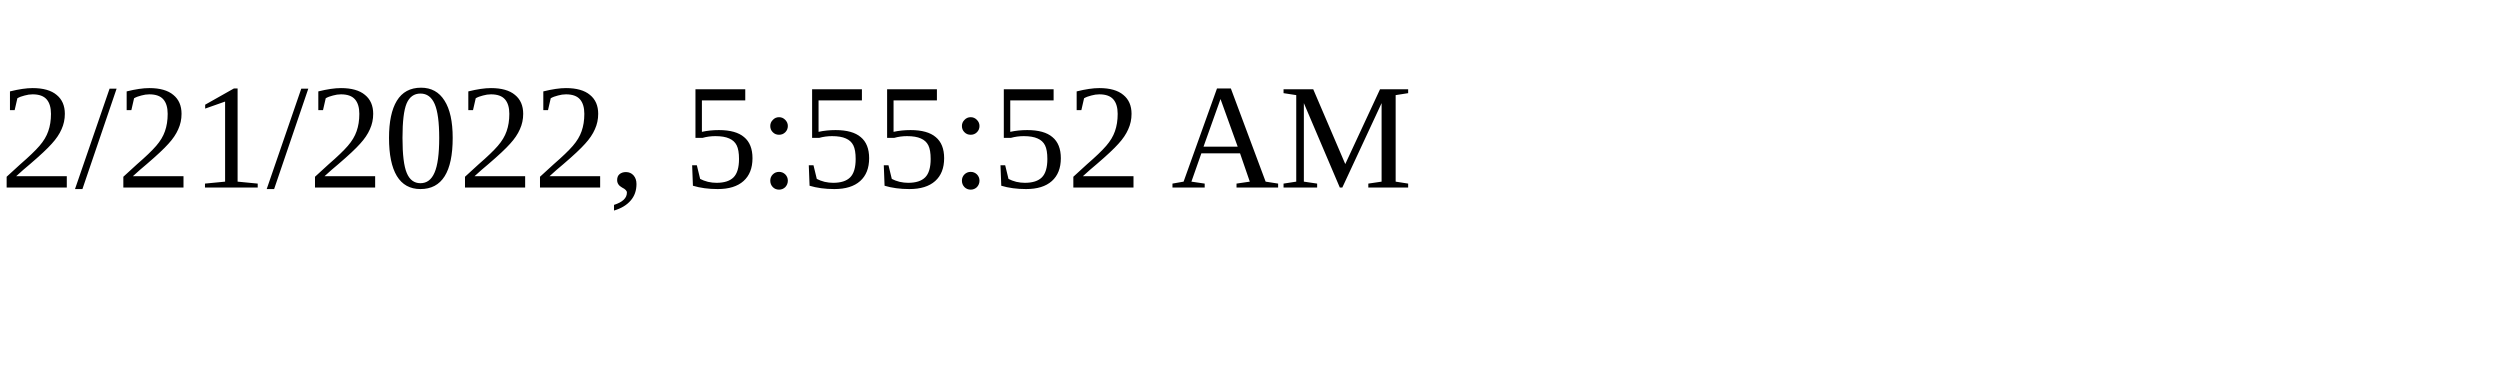
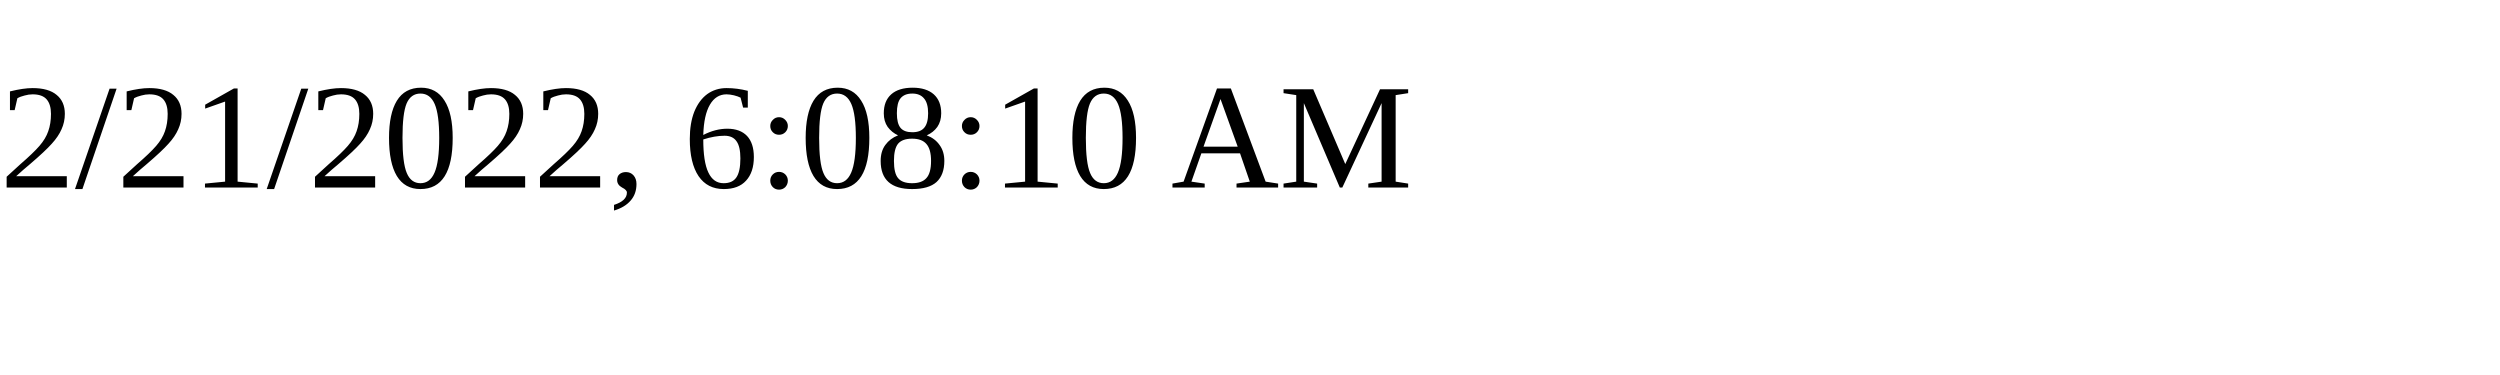
<svg xmlns="http://www.w3.org/2000/svg" height="30" width="200">
-   <text x="0" y="15">2/21/2022, 5:55:52 AM</text>
+   <text x="0" y="15">2/21/2022, 6:08:10 AM</text>
</svg>
